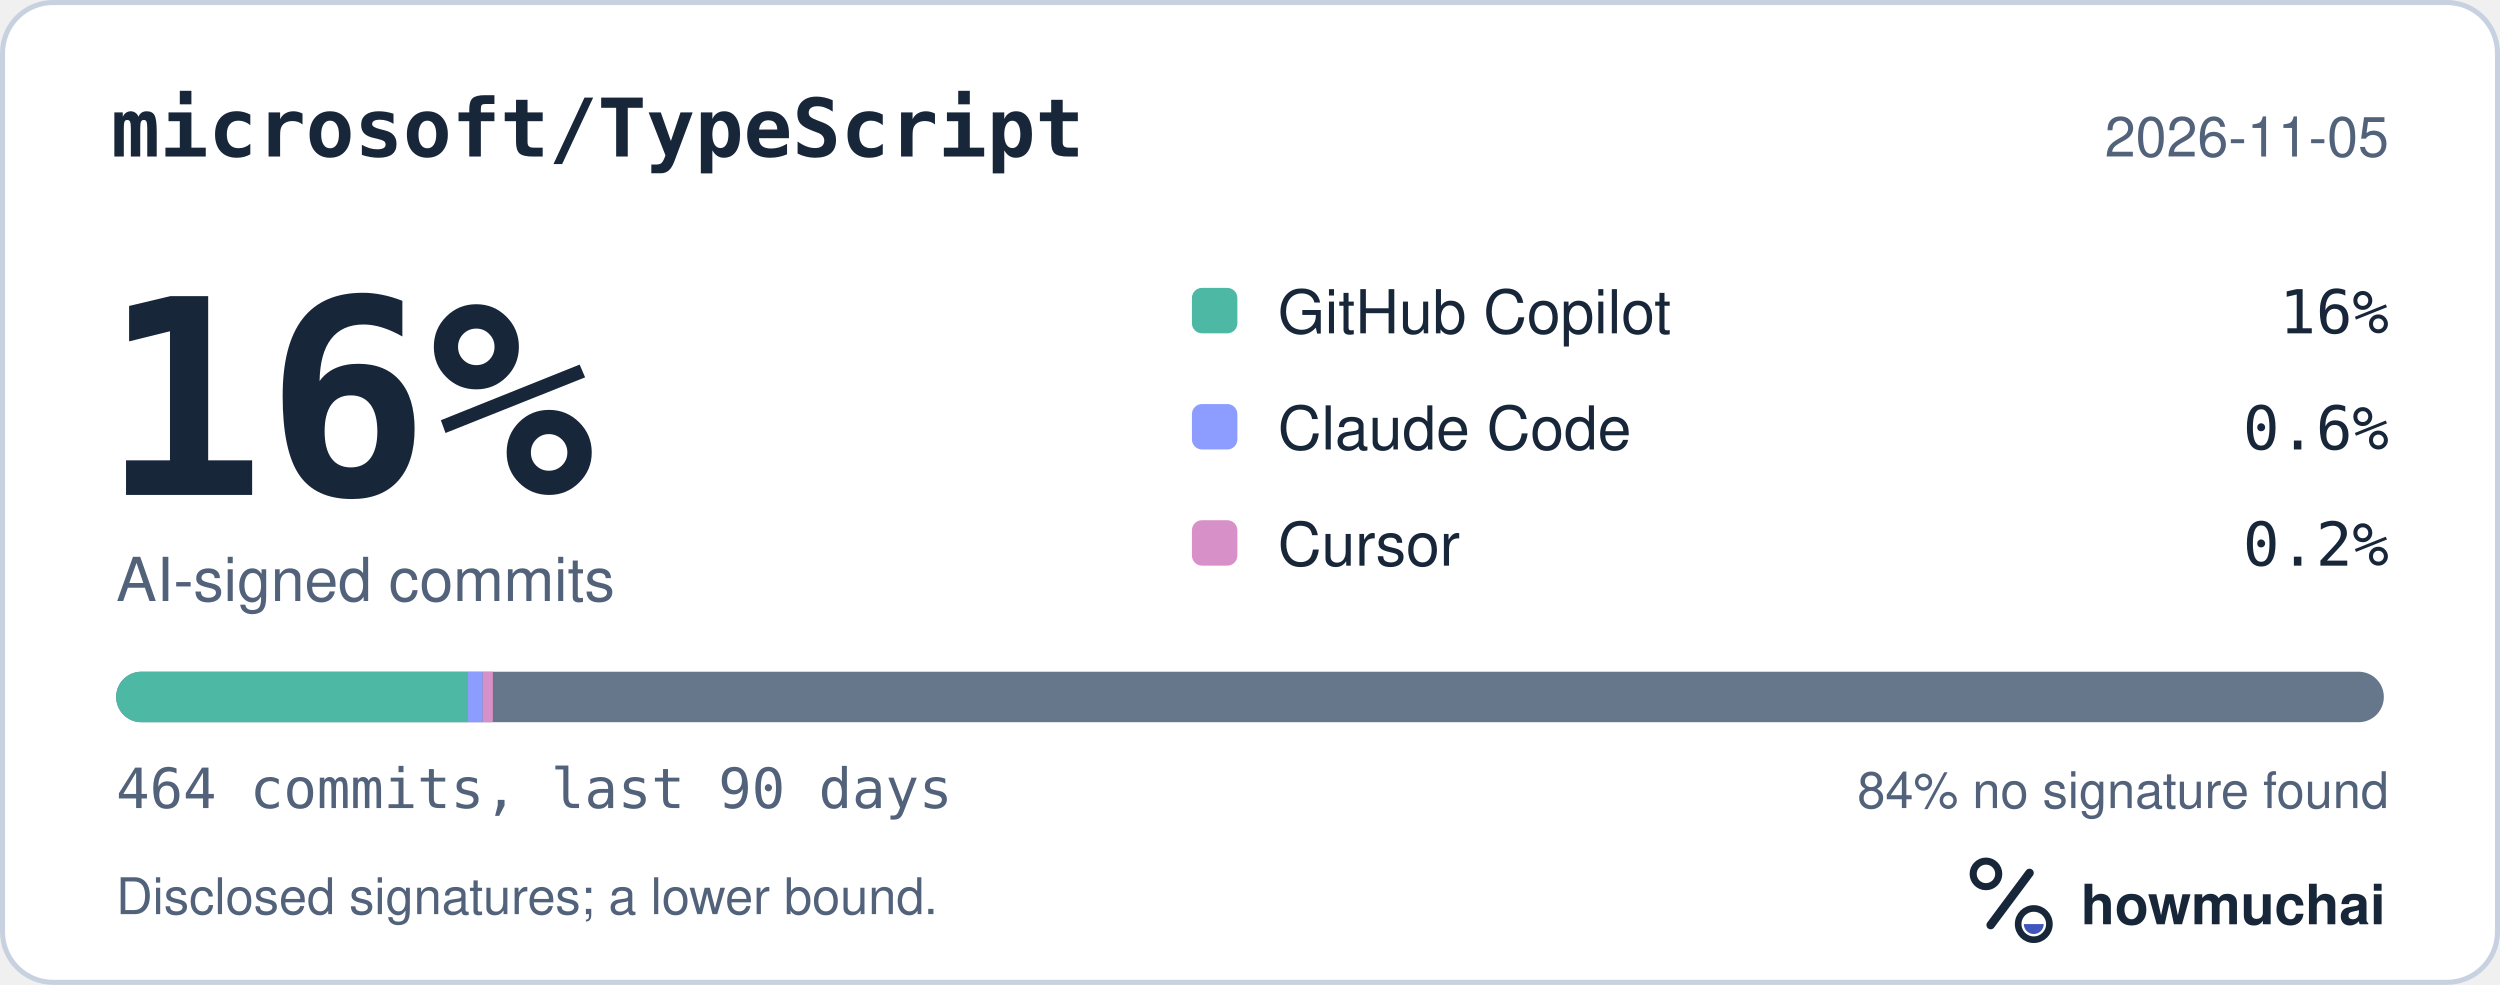
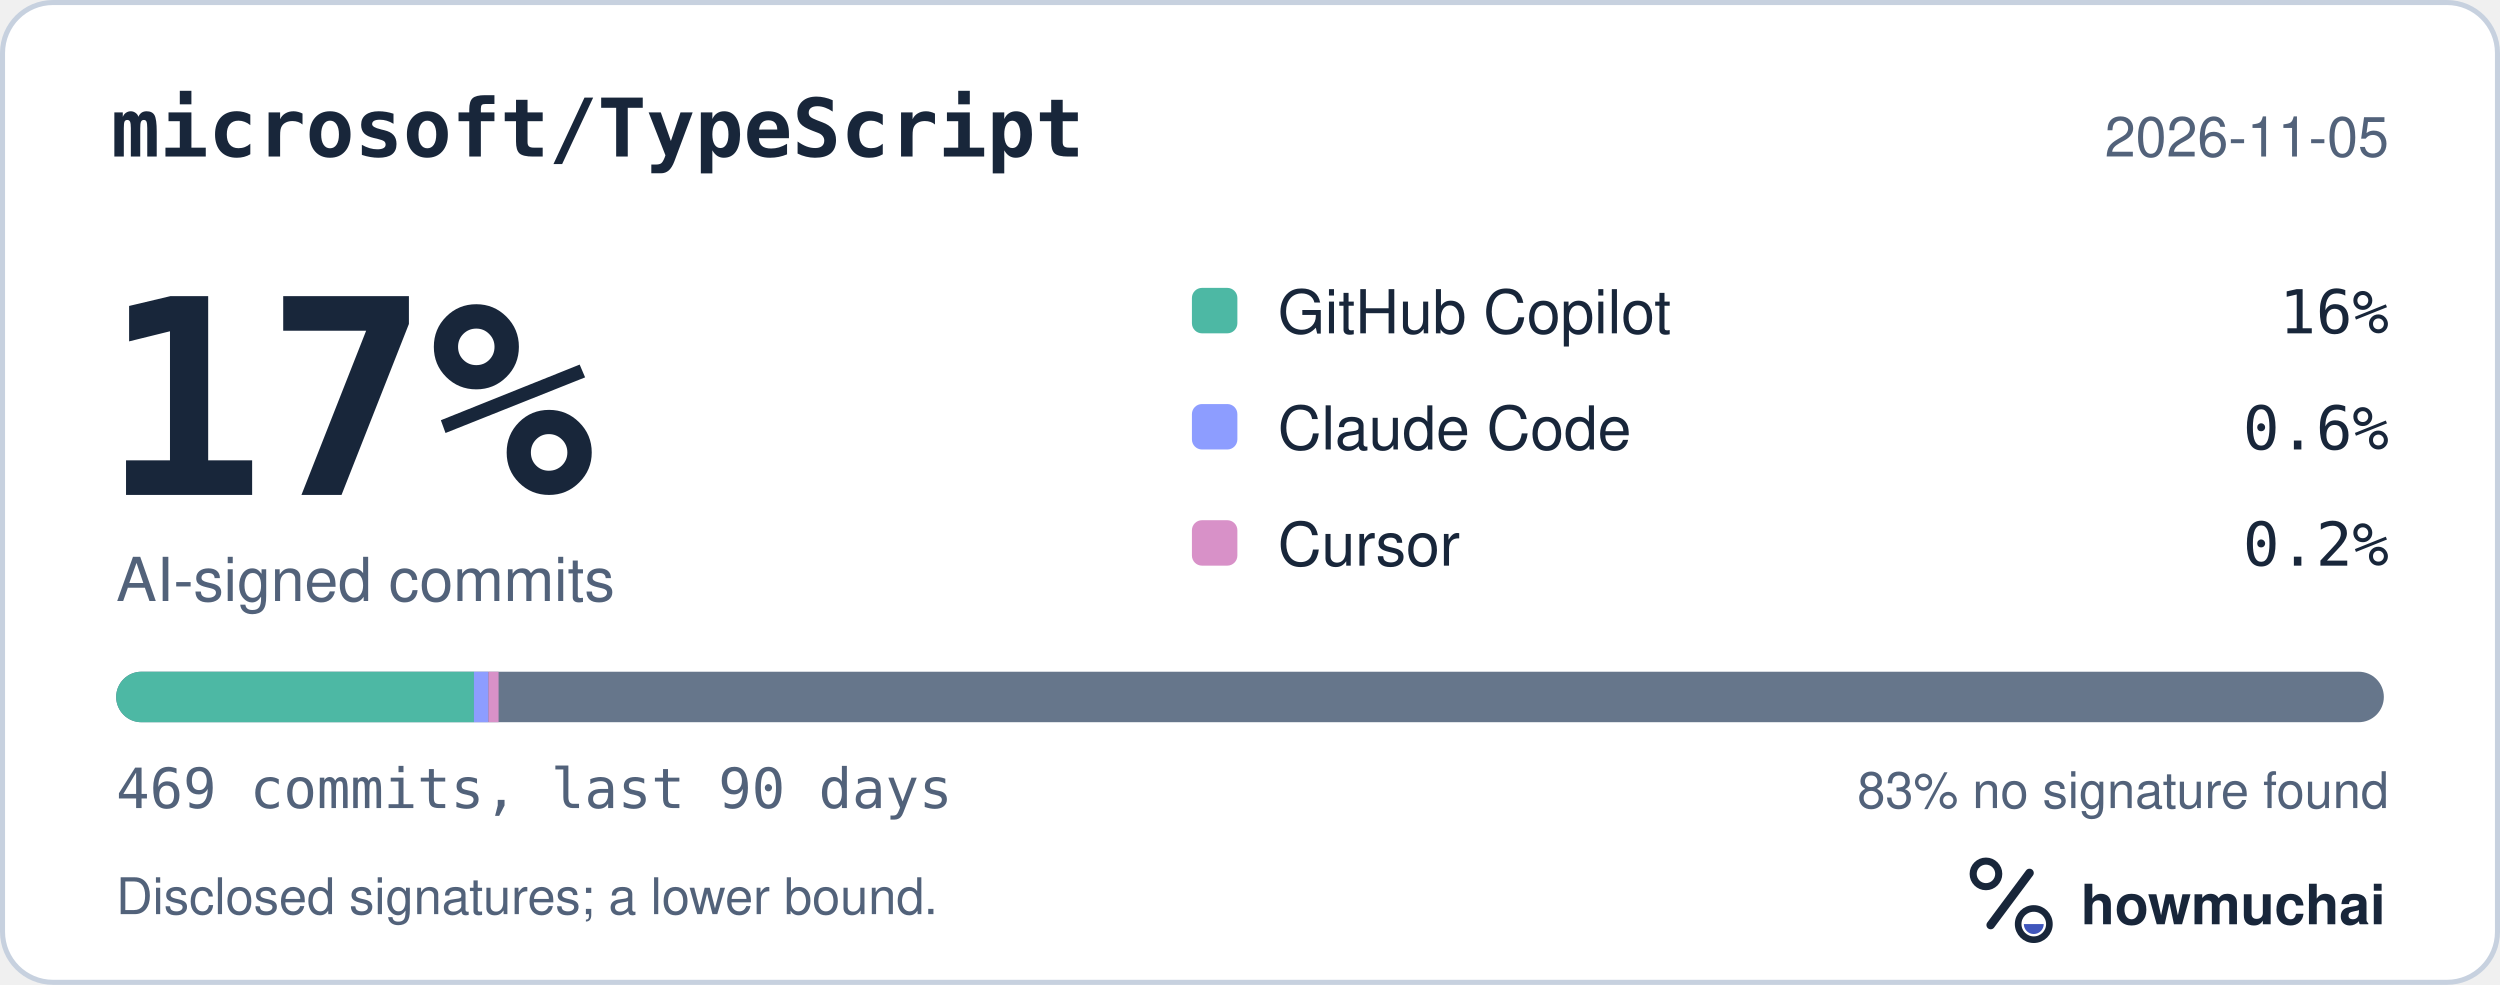
<svg xmlns="http://www.w3.org/2000/svg" width="495" height="195" viewBox="0 0 495 195" role="img" aria-labelledby="hm-t hm-d">
  <rect x="0.5" y="0.5" width="494" height="194" rx="10" fill="#FFFFFF" stroke="#C7D1DF" />
  <text x="22" y="31" fill="#18263A" font-family="ui-monospace, SF Mono, Menlo, Consolas, IBM Plex Mono, monospace" font-size="16" font-weight="600">microsoft/TypeScript</text>
  <text x="473" y="31" fill="#52627A" font-family="-apple-system, BlinkMacSystemFont, Segoe UI, Helvetica, Arial, Fira Sans, sans-serif" font-size="11" text-anchor="end">2026-11-05</text>
-   <text x="20" y="98" fill="#18263A" font-family="ui-monospace, SF Mono, Menlo, Consolas, IBM Plex Mono, monospace" font-size="54" font-weight="700">16%</text>
+   <text x="20" y="98" fill="#18263A" font-family="ui-monospace, SF Mono, Menlo, Consolas, IBM Plex Mono, monospace" font-size="54" font-weight="700">17%</text>
  <text x="23" y="119" fill="#52627A" font-family="-apple-system, BlinkMacSystemFont, Segoe UI, Helvetica, Arial, Fira Sans, sans-serif" font-size="12">AI-signed commits</text>
  <rect x="236" y="57" width="9" height="9" rx="2" fill="#4DB8A4" />
  <text x="253" y="66" fill="#18263A" font-family="-apple-system, BlinkMacSystemFont, Segoe UI, Helvetica, Arial, Fira Sans, sans-serif" font-size="12">GitHub Copilot</text>
  <text x="473" y="66" fill="#18263A" font-family="ui-monospace, SF Mono, Menlo, Consolas, IBM Plex Mono, monospace" font-size="12" text-anchor="end">16%</text>
  <rect x="236" y="80" width="9" height="9" rx="2" fill="#8D9DFF" />
  <text x="253" y="89" fill="#18263A" font-family="-apple-system, BlinkMacSystemFont, Segoe UI, Helvetica, Arial, Fira Sans, sans-serif" font-size="12">Claude Code</text>
  <text x="473" y="89" fill="#18263A" font-family="ui-monospace, SF Mono, Menlo, Consolas, IBM Plex Mono, monospace" font-size="12" text-anchor="end">0.6%</text>
  <rect x="236" y="103" width="9" height="9" rx="2" fill="#D891C8" />
  <text x="253" y="112" fill="#18263A" font-family="-apple-system, BlinkMacSystemFont, Segoe UI, Helvetica, Arial, Fira Sans, sans-serif" font-size="12">Cursor</text>
  <text x="473" y="112" fill="#18263A" font-family="ui-monospace, SF Mono, Menlo, Consolas, IBM Plex Mono, monospace" font-size="12" text-anchor="end">0.2%</text>
  <defs>
    <clipPath id="hm-bar">
      <rect x="23" y="133" width="449" height="10" rx="5" />
    </clipPath>
  </defs>
  <rect x="23" y="133" width="449" height="10" rx="5" fill="#66768B" />
  <g clip-path="url(#hm-bar)">
-     <rect x="23.00" y="133" width="69.67" height="10" fill="#4DB8A4" />
-     <rect x="92.67" y="133" width="2.90" height="10" fill="#8D9DFF" />
-     <rect x="95.58" y="133" width="2.00" height="10" fill="#D891C8" />
+     <rect x="23.00" y="133" width="70.84" height="10" fill="#4DB8A4" />
+     <rect x="93.84" y="133" width="2.87" height="10" fill="#8D9DFF" />
+     <rect x="96.72" y="133" width="2.00" height="10" fill="#D891C8" />
  </g>
-   <text x="23" y="160" fill="#52627A" font-family="ui-monospace, SF Mono, Menlo, Consolas, IBM Plex Mono, monospace" font-size="11">464 commits, last 90 days</text>
-   <text x="473" y="160" fill="#52627A" font-family="-apple-system, BlinkMacSystemFont, Segoe UI, Helvetica, Arial, Fira Sans, sans-serif" font-size="10" text-anchor="end">84% no signature found</text>
+   <text x="23" y="160" fill="#52627A" font-family="ui-monospace, SF Mono, Menlo, Consolas, IBM Plex Mono, monospace" font-size="11">469 commits, last 90 days</text>
+   <text x="473" y="160" fill="#52627A" font-family="-apple-system, BlinkMacSystemFont, Segoe UI, Helvetica, Arial, Fira Sans, sans-serif" font-size="10" text-anchor="end">83% no signature found</text>
  <text x="23" y="181" fill="#52627A" font-family="-apple-system, BlinkMacSystemFont, Segoe UI, Helvetica, Arial, Fira Sans, sans-serif" font-size="10">Disclosed signatures; a lower bound.</text>
  <g transform="translate(386 166) scale(0.046875)">
    <circle cx="154" cy="150" r="54" fill="none" stroke="#18263A" stroke-width="30" />
    <path d="M174 366 338 146" fill="none" stroke="#18263A" stroke-width="36" stroke-linecap="round" />
    <circle cx="356" cy="362" r="66" fill="none" stroke="#18263A" stroke-width="28" />
    <path d="M314 362a42 42 0 0 0 84 0Z" fill="#4056BC" />
  </g>
  <text x="412" y="183" fill="#18263A" font-family="-apple-system, BlinkMacSystemFont, Segoe UI, Helvetica, Arial, Fira Sans, sans-serif" font-size="11" font-weight="650">howmuchai</text>
</svg>
